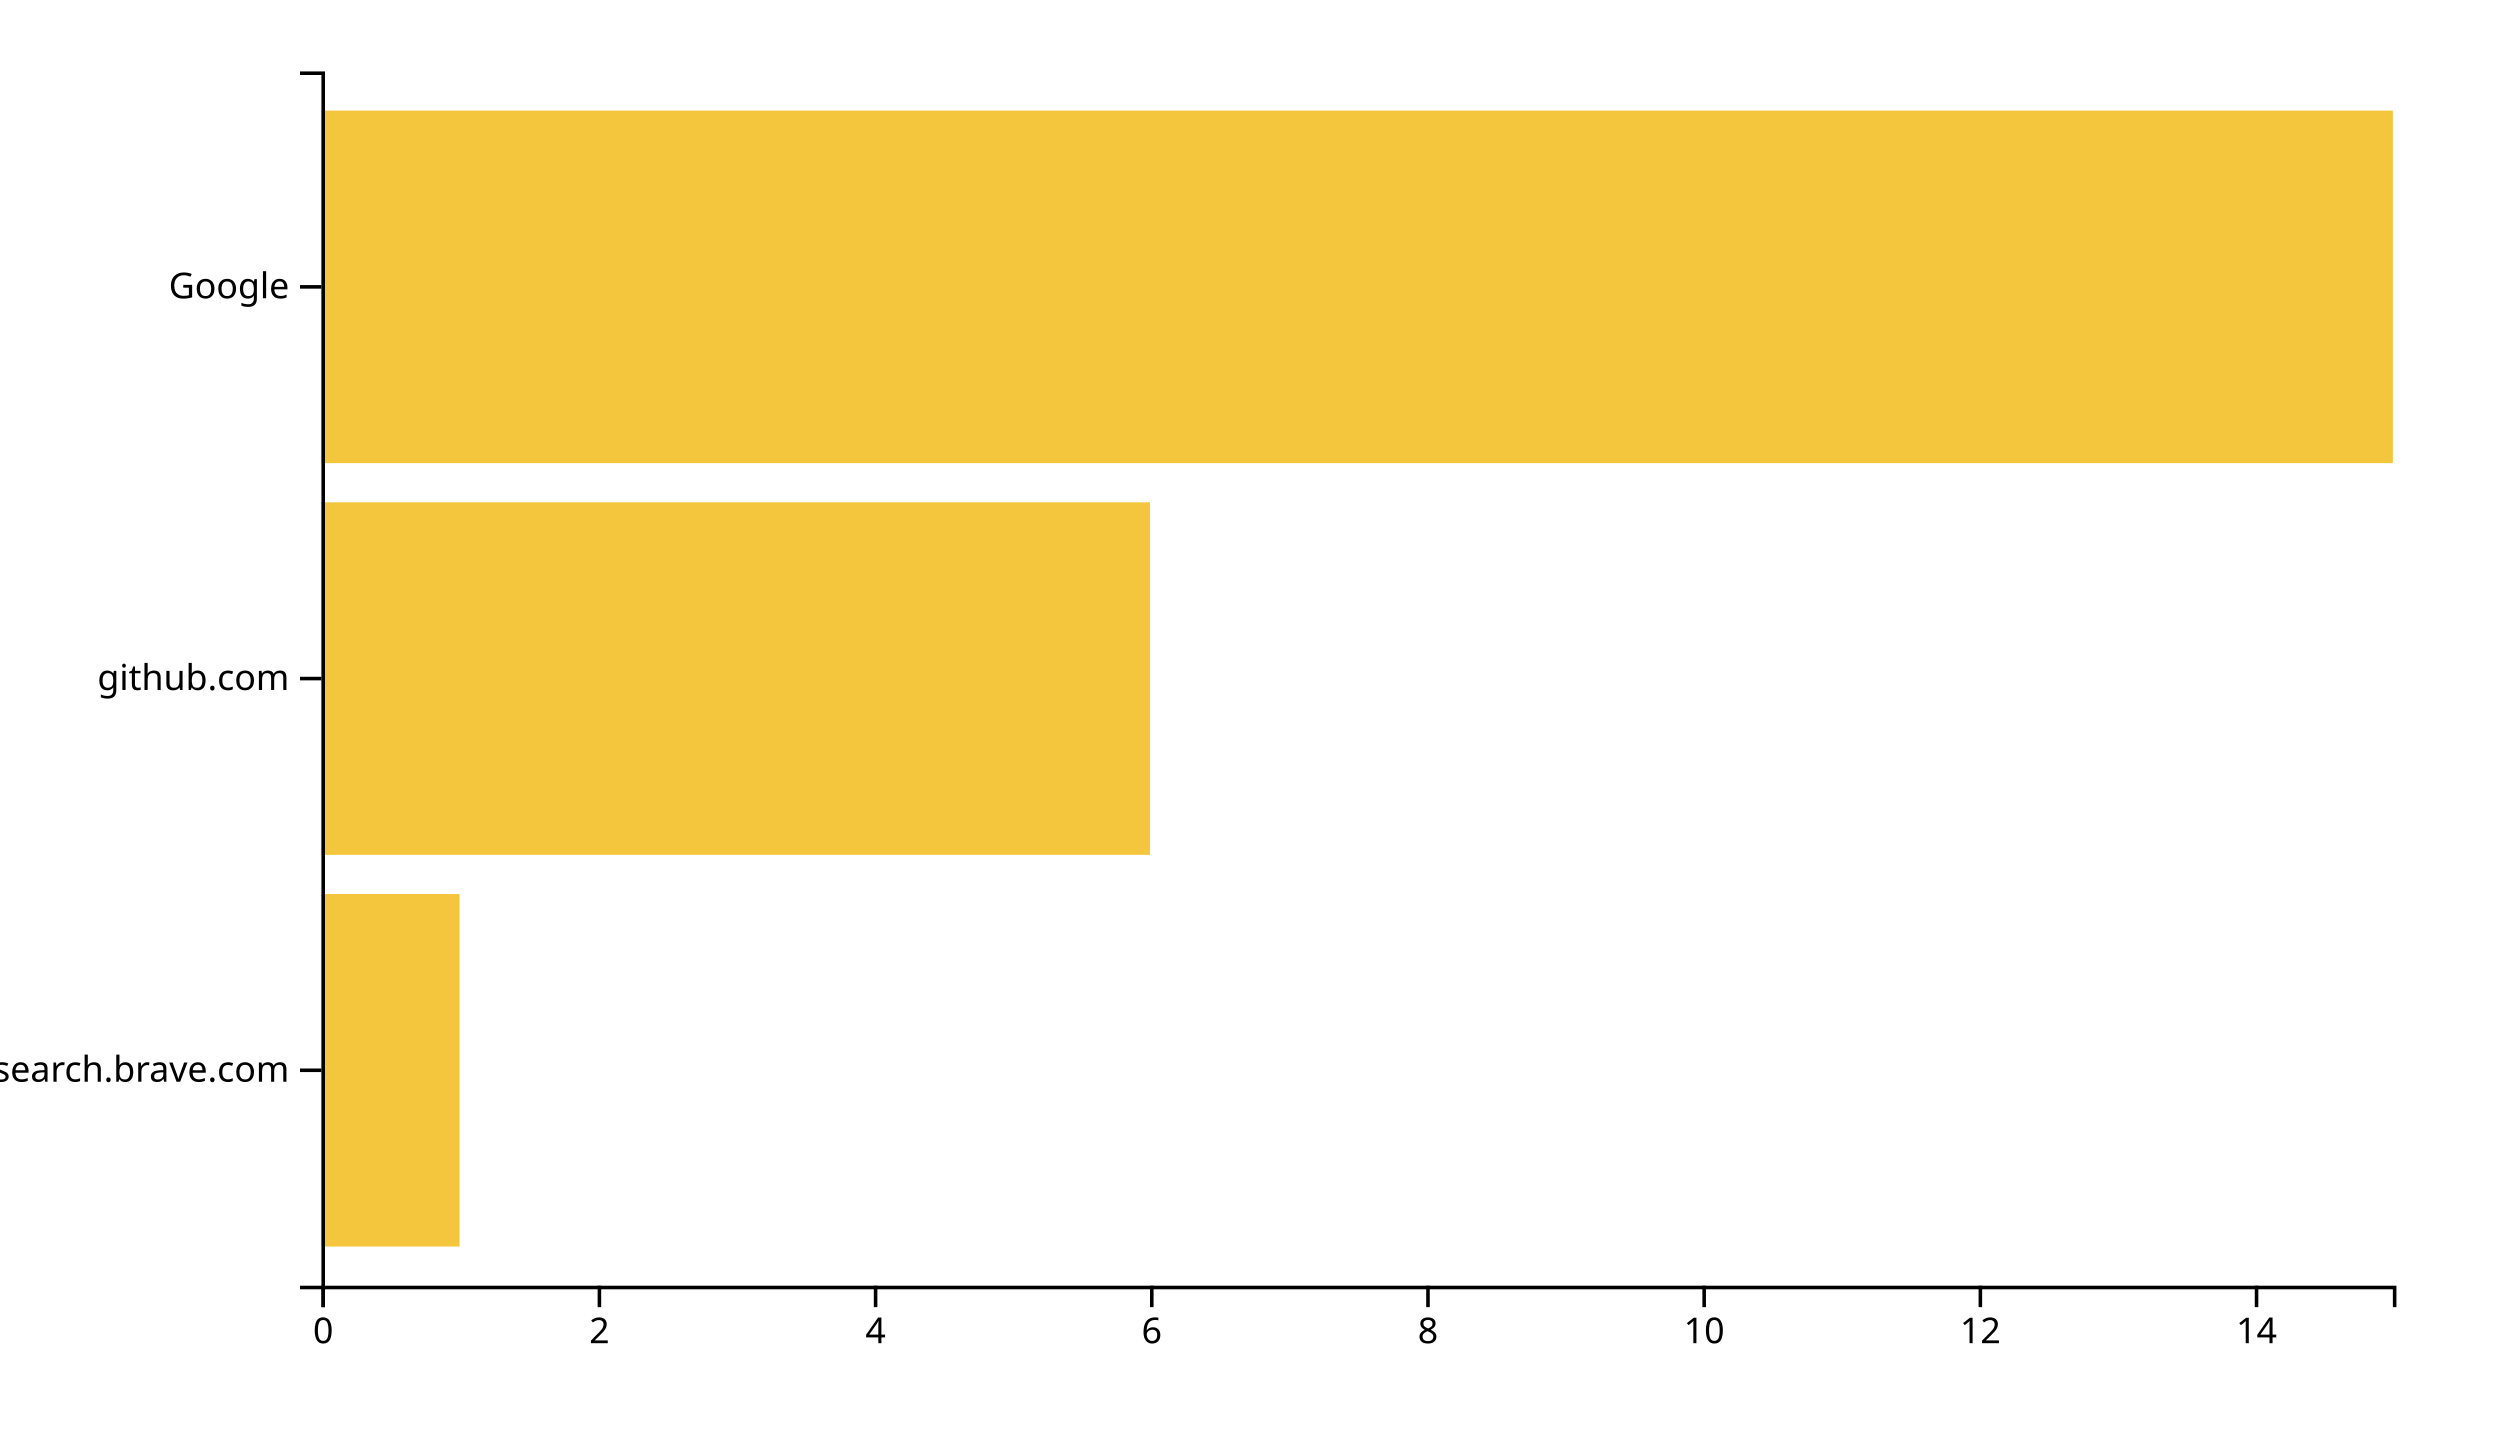
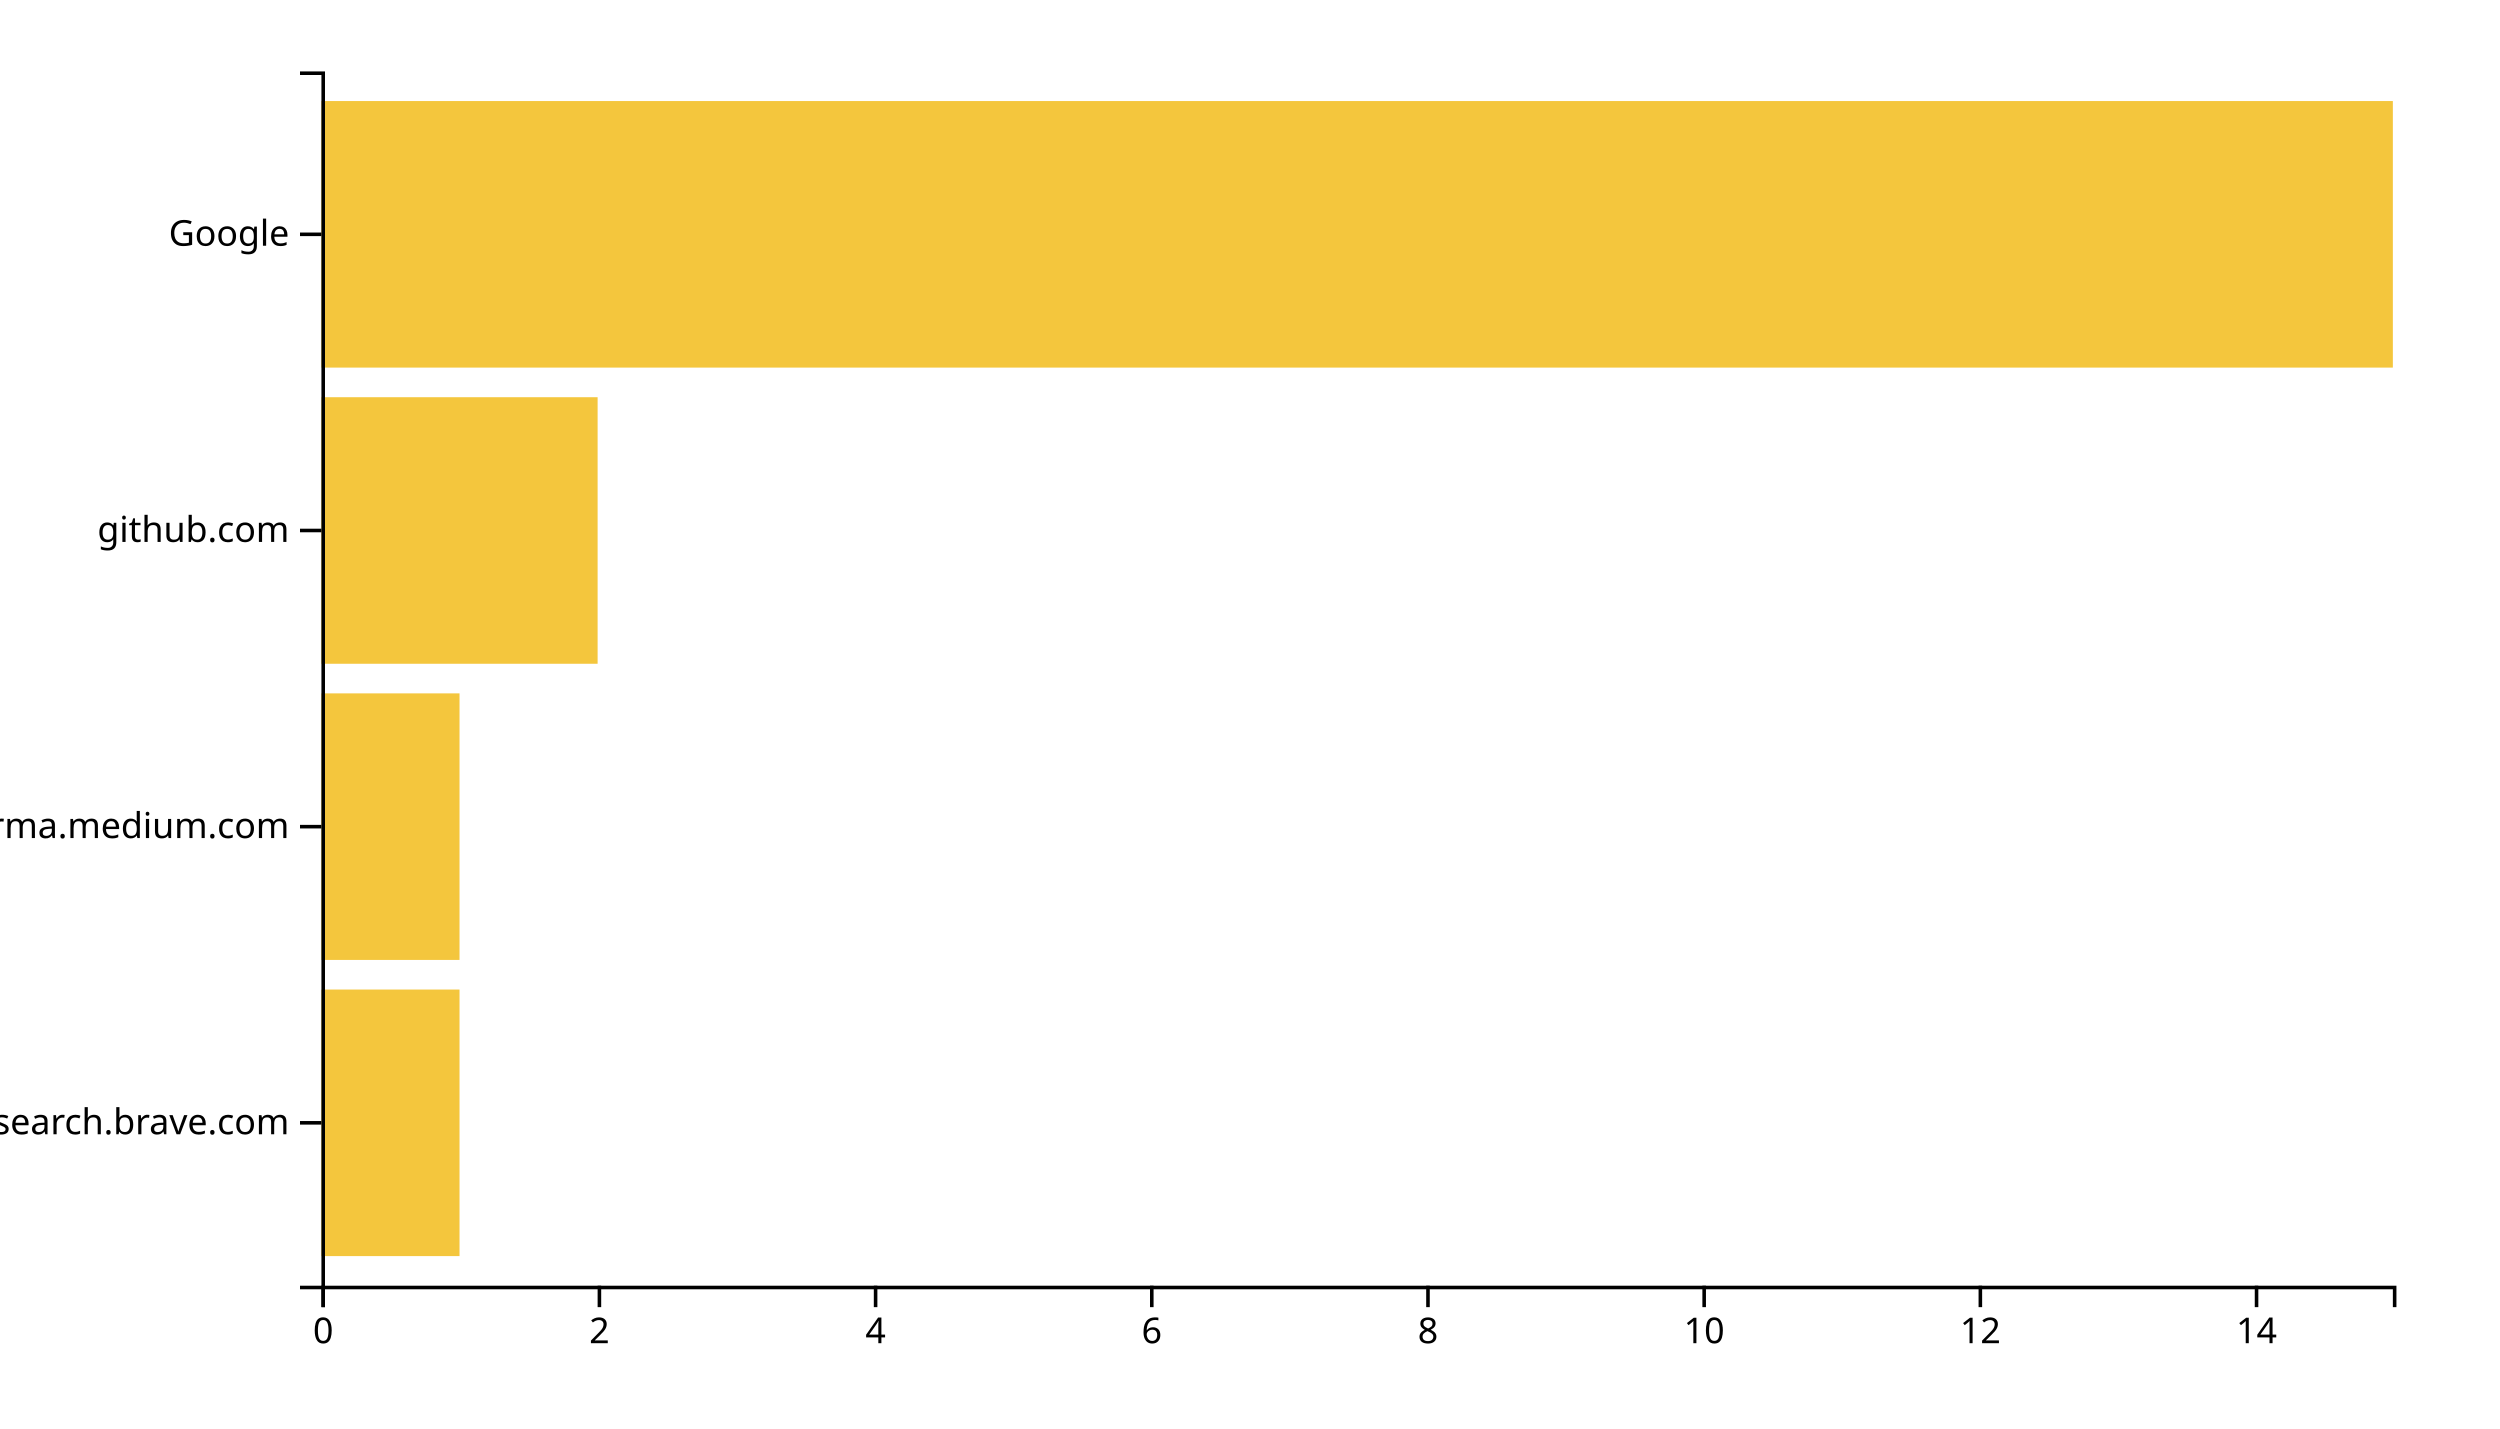
<svg xmlns="http://www.w3.org/2000/svg" width="700" height="400">
  <g transform="translate(90,20)">
-     <rect class="bar" width="38.667" y="230.323" height="98.71" style="fill: #f4c63d; text-anchor: end;" />
-     <rect class="bar" width="232" y="120.645" height="98.71" style="fill: #f4c63d; text-anchor: end;" />
-     <rect class="bar" width="580" y="10.968" height="98.71" style="fill: #f4c63d; text-anchor: end;" />
+     <rect class="bar" width="38.667" y="257.073" height="74.634" style="fill: #f4c63d; text-anchor: end;" />
+     <rect class="bar" width="38.667" y="174.146" height="74.634" style="fill: #f4c63d; text-anchor: end;" />
+     <rect class="bar" width="77.333" y="91.22" height="74.634" style="fill: #f4c63d; text-anchor: end;" />
+     <rect class="bar" width="580" y="8.293" height="74.634" style="fill: #f4c63d; text-anchor: end;" />
    <g transform="translate(0,340)" fill="none" font-size="10" font-family="sans-serif" text-anchor="middle">
      <path class="domain" stroke="currentColor" d="M0.5,6V0.5H580.5V6" />
      <g class="tick" opacity="1" transform="translate(0.5,0)">
        <line stroke="currentColor" y2="6" />
        <text fill="currentColor" y="9" dy="0.71em">0</text>
      </g>
      <g class="tick" opacity="1" transform="translate(77.83333,0)">
        <line stroke="currentColor" y2="6" />
        <text fill="currentColor" y="9" dy="0.71em">2</text>
      </g>
      <g class="tick" opacity="1" transform="translate(155.1667,0)">
        <line stroke="currentColor" y2="6" />
        <text fill="currentColor" y="9" dy="0.71em">4</text>
      </g>
      <g class="tick" opacity="1" transform="translate(232.5,0)">
        <line stroke="currentColor" y2="6" />
        <text fill="currentColor" y="9" dy="0.71em">6</text>
      </g>
      <g class="tick" opacity="1" transform="translate(309.8333,0)">
        <line stroke="currentColor" y2="6" />
        <text fill="currentColor" y="9" dy="0.71em">8</text>
      </g>
      <g class="tick" opacity="1" transform="translate(387.1667,0)">
        <line stroke="currentColor" y2="6" />
        <text fill="currentColor" y="9" dy="0.71em">10</text>
      </g>
      <g class="tick" opacity="1" transform="translate(464.5,0)">
        <line stroke="currentColor" y2="6" />
        <text fill="currentColor" y="9" dy="0.71em">12</text>
      </g>
      <g class="tick" opacity="1" transform="translate(541.8333,0)">
        <line stroke="currentColor" y2="6" />
        <text fill="currentColor" y="9" dy="0.71em">14</text>
      </g>
    </g>
    <g fill="none" font-size="10" font-family="sans-serif" text-anchor="end">
      <path class="domain" stroke="currentColor" d="M-6,340.5H0.5V0.5H-6" />
-       <g class="tick" opacity="1" transform="translate(0,279.6774)">
+       <g class="tick" opacity="1" transform="translate(0,294.3902)">
        <line stroke="currentColor" x2="-6" />
        <text fill="currentColor" x="-9" dy="0.32em">search.brave.com</text>
      </g>
-       <g class="tick" opacity="1" transform="translate(0,170)">
+       <g class="tick" opacity="1" transform="translate(0,211.4634)">
+         <line stroke="currentColor" x2="-6" />
+         <text fill="currentColor" x="-9" dy="0.32em">xgirma.medium.com</text>
+       </g>
+       <g class="tick" opacity="1" transform="translate(0,128.5366)">
        <line stroke="currentColor" x2="-6" />
        <text fill="currentColor" x="-9" dy="0.32em">github.com</text>
      </g>
-       <g class="tick" opacity="1" transform="translate(0,60.32258)">
+       <g class="tick" opacity="1" transform="translate(0,45.60976)">
        <line stroke="currentColor" x2="-6" />
        <text fill="currentColor" x="-9" dy="0.32em">Google</text>
      </g>
    </g>
  </g>
</svg>
